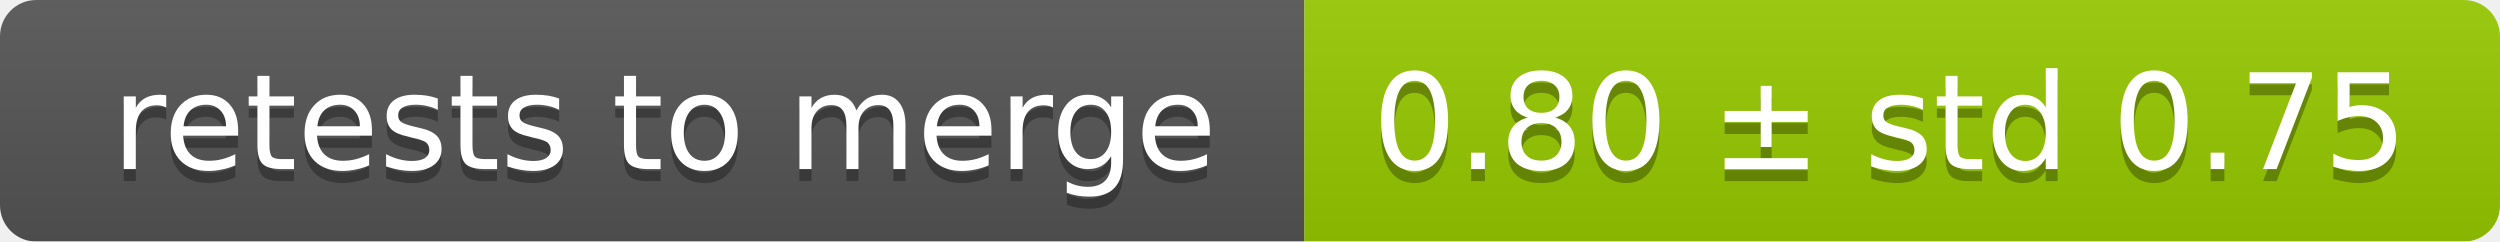
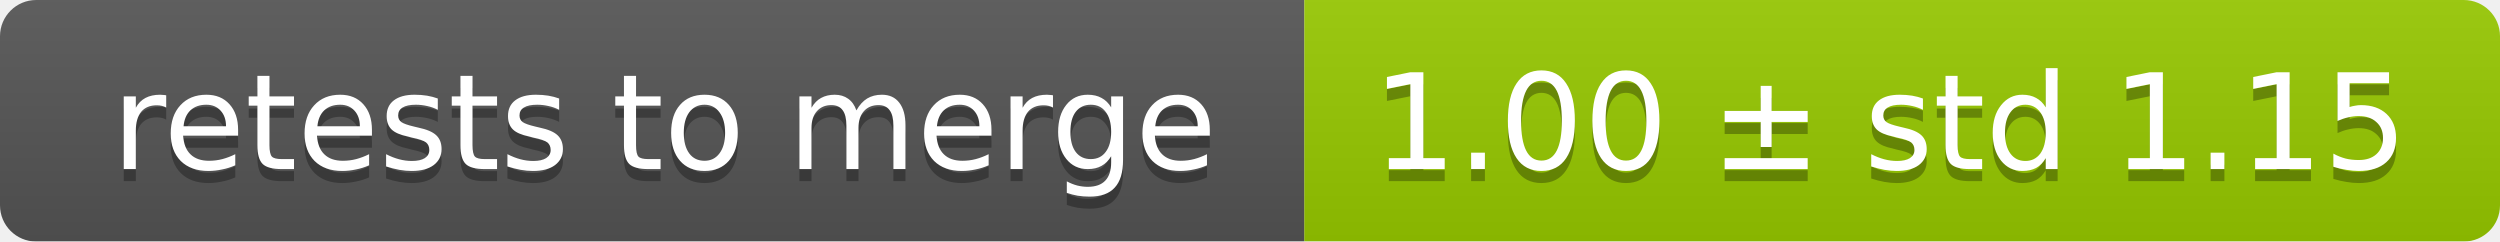
<svg xmlns="http://www.w3.org/2000/svg" width="207" height="20">
  <linearGradient id="smooth" x2="0" y2="100%">
    <stop offset="0" stop-color="#bbb" stop-opacity=".1" />
    <stop offset="1" stop-opacity=".1" />
  </linearGradient>
  <mask id="round">
    <rect width="207" height="20" rx="3" fill="#fff" />
  </mask>
  <g mask="url(#round)">
    <rect width="108" height="20" fill="#555" />
    <rect x="108" width="99" height="20" fill="#97ca00" />
    <rect width="207" height="20" fill="url(#smooth)" />
  </g>
  <g fill="#fff" text-anchor="middle" font-family="DejaVu Sans,Verdana,Geneva,sans-serif" font-size="11">
    <text x="55" y="15" fill="#010101" fill-opacity=".3">retests to merge</text>
    <text x="55" y="14">retests to merge</text>
-     <text x="156.5" y="15" fill="#010101" fill-opacity=".3">0.80 ± std 0.75</text>
-     <text x="156.5" y="14">0.80 ± std 0.75</text>
+     <text x="156.5" y="15" fill="#010101" fill-opacity=".3">1.00 ± std 1.15</text>
+     <text x="156.5" y="14">1.00 ± std 1.15</text>
  </g>
</svg>
